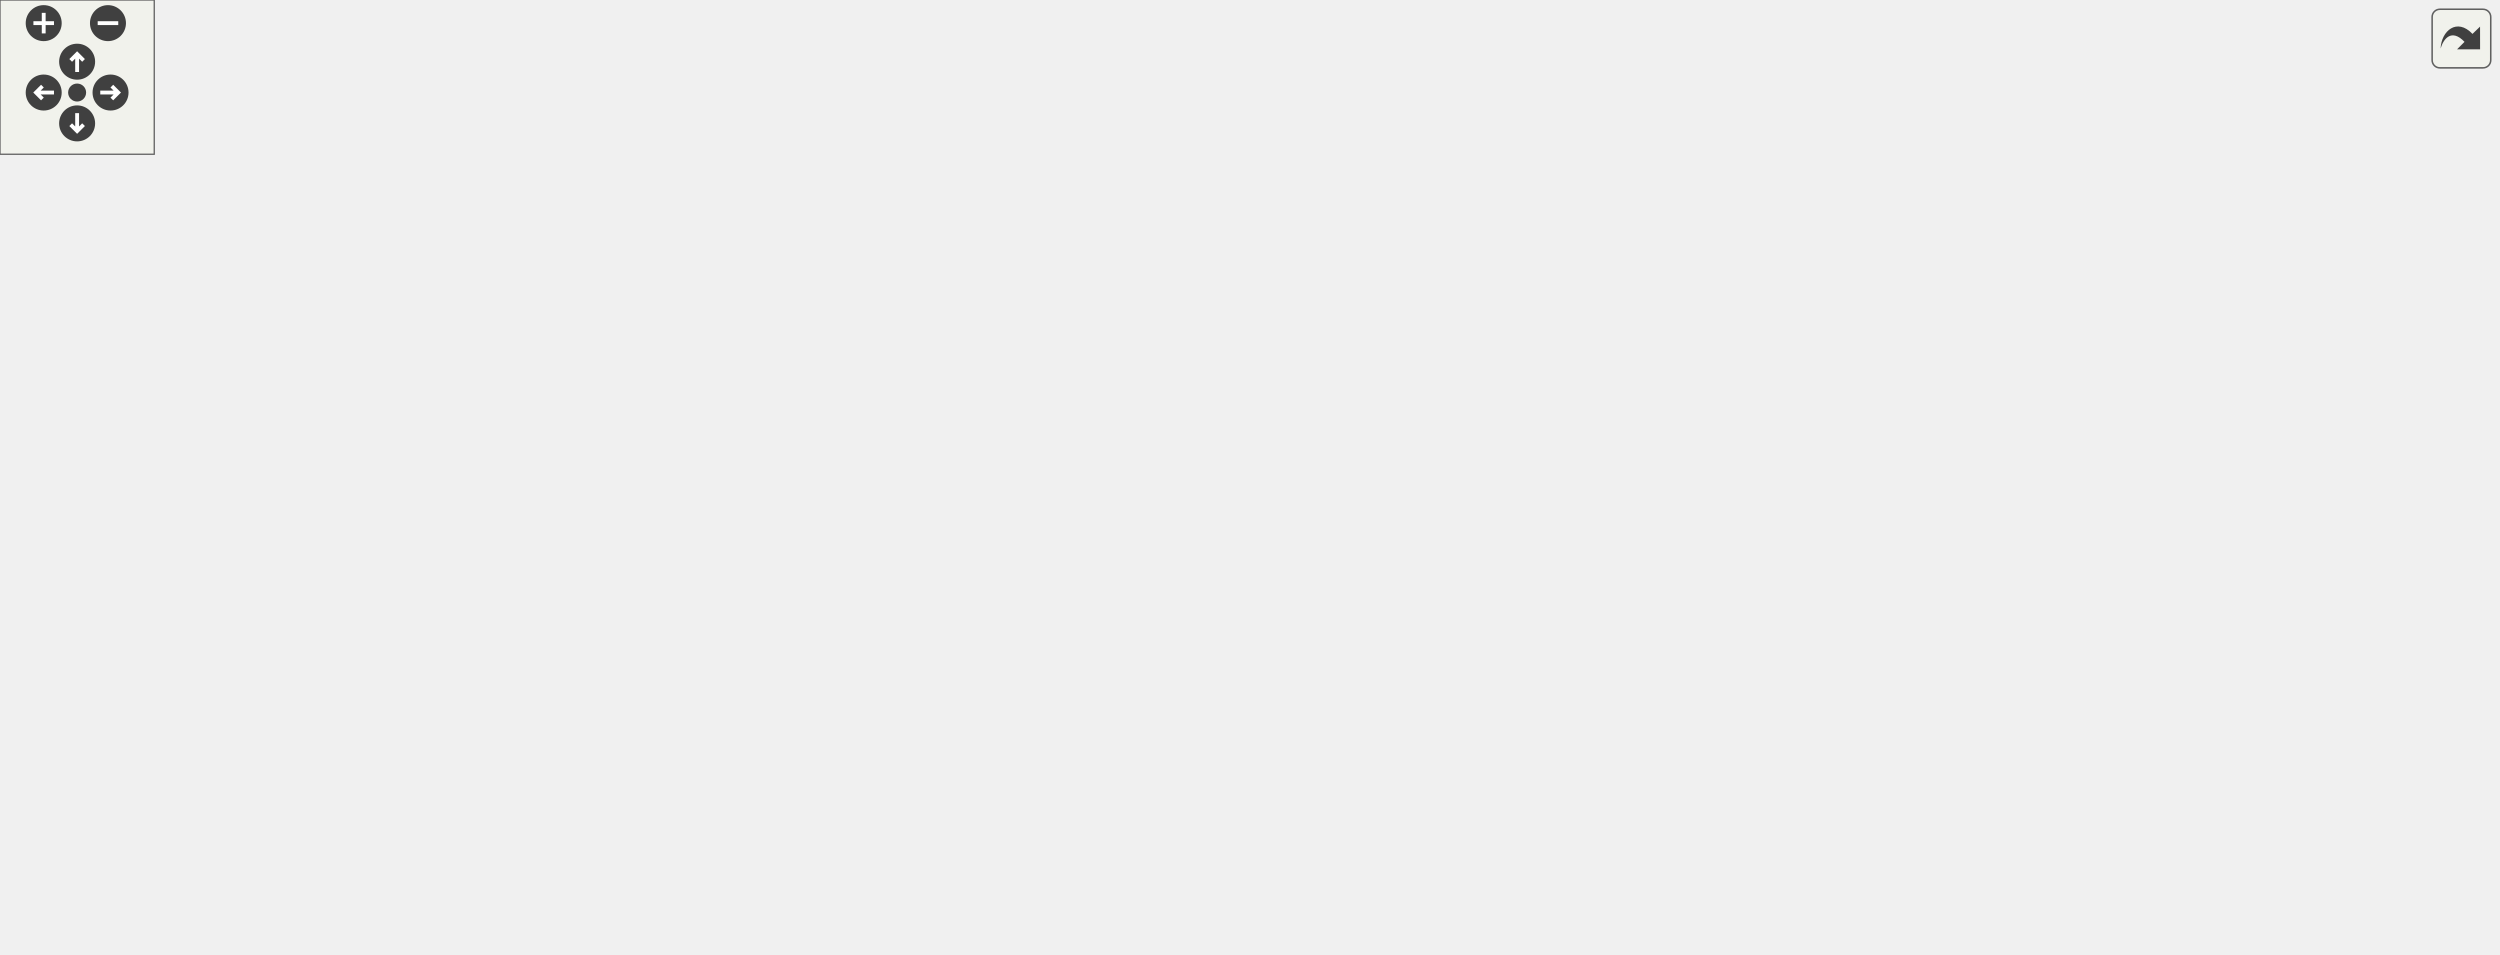
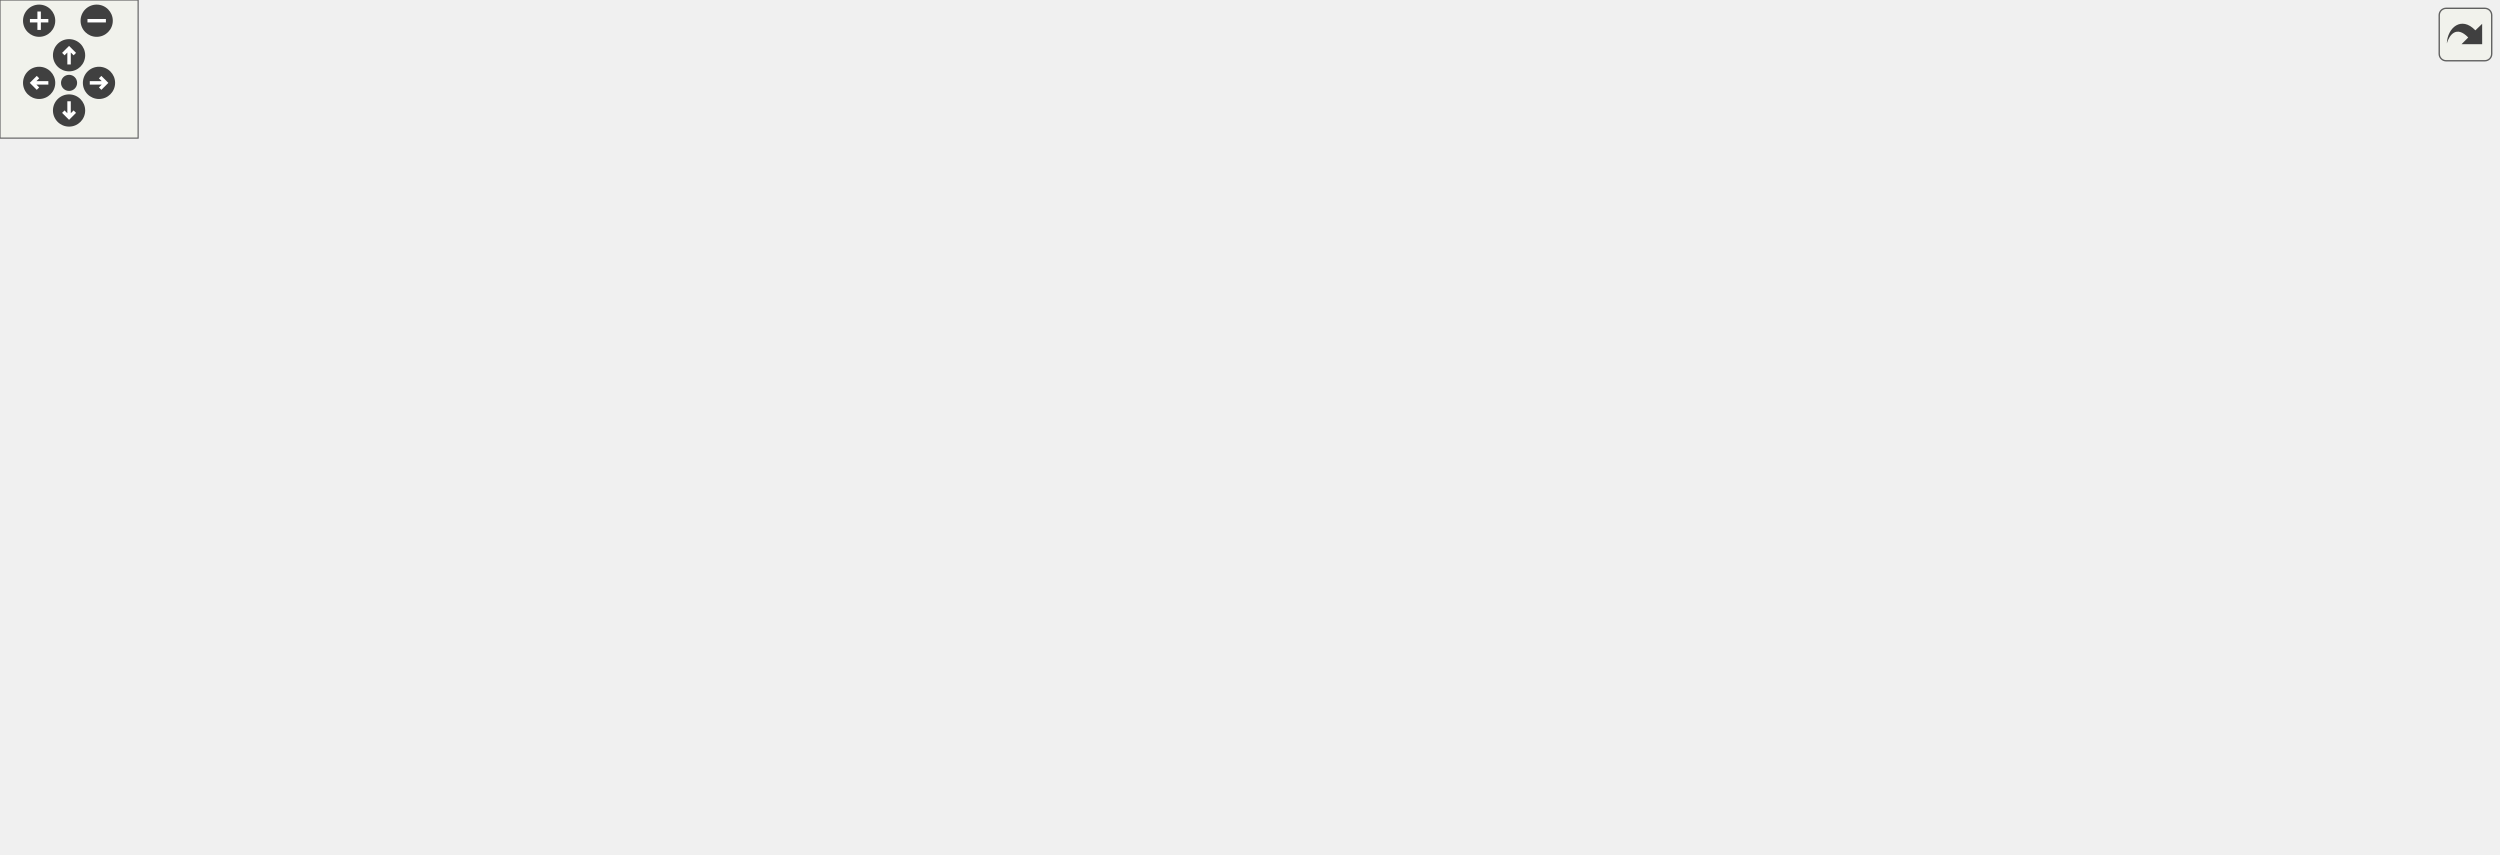
<svg xmlns="http://www.w3.org/2000/svg" xmlns:xlink="http://www.w3.org/1999/xlink" id="main" version="1.1" xml:space="preserve">
  <style type="text/css">
.edge:hover path { stroke: red; }
.edge:hover polygon { stroke: red; fill: red; }
</style>
  <defs>
    <circle id="rim" cx="0" cy="0" r="7" />
    <circle id="rim2" cx="0" cy="0" r="3.5" />
    <g id="zoomPlus">
      <use xlink:href="#rim" fill="#404040">
        <set attributeName="fill" to="#808080" begin="zoomplus.mouseover" end="zoomplus.mouseout" />
      </use>
      <path d="M-4,0h8M0,-4v8" fill="none" stroke="white" stroke-width="1.5" pointer-events="none" />
    </g>
    <g id="zoomMin">
      <use xlink:href="#rim" fill="#404040">
        <set attributeName="fill" to="#808080" begin="zoomminus.mouseover" end="zoomminus.mouseout" />
      </use>
      <path d="M-4,0h8" fill="none" stroke="white" stroke-width="1.5" pointer-events="none" />
    </g>
    <g id="dirArrow">
      <path fill="none" stroke="white" stroke-width="1.5" d="M0,-3.0v7 M-2.5,-0.5L0,-3.0L2.5,-0.5" />
    </g>
    <g id="resetDef">
      <use xlink:href="#rim2" fill="#404040">
        <set attributeName="fill" to="#808080" begin="reset.mouseover" end="reset.mouseout" />
      </use>
    </g>
  </defs>
  <svg id="graph" class="graph">
    <g id="viewport">
      <g id="node1" class="node">
        <g id="a_node1">
          <a xlink:title=" ">
-             <polygon fill="#bfbfbf" stroke="black" points="405,-280.5 405,-310.5 522,-310.5 522,-280.5 405,-280.5" />
-             <text text-anchor="start" x="413" y="-298.5" font-family="Helvetica,sans-Serif" font-size="10.00">src/decimalConvert</text>
-             <text text-anchor="middle" x="463.5" y="-287.5" font-family="Helvetica,sans-Serif" font-size="10.00">/decimalConvert.cpp</text>
+             <polygon fill="#bfbfbf" stroke="black" points="679.5,-280.5 679.5,-310.5 796.5,-310.5 796.5,-280.5 679.5,-280.5" />
+             <text text-anchor="start" x="687.5" y="-298.5" font-family="Helvetica,sans-Serif" font-size="10.00">src/decimalConvert</text>
+             <text text-anchor="middle" x="738" y="-287.5" font-family="Helvetica,sans-Serif" font-size="10.00">/decimalConvert.cpp</text>
          </a>
        </g>
      </g>
      <g id="node2" class="node">
        <g id="a_node2">
          <a xlink:href="argParse_8hpp.html" target="_top" xlink:title="This file contains the declaration of the ProgramArgs class and related helper classes and functions.">
-             <polygon fill="none" stroke="black" points="367.5,-224.5 367.5,-243.5 447.5,-243.5 447.5,-224.5 367.5,-224.5" />
-             <text text-anchor="middle" x="407.5" y="-231.5" font-family="Helvetica,sans-Serif" font-size="10.00">argParse.hpp</text>
+             <polygon fill="none" stroke="black" points="163,-224.5 163,-243.5 243,-243.5 243,-224.5 163,-224.5" />
+             <text text-anchor="middle" x="203" y="-231.5" font-family="Helvetica,sans-Serif" font-size="10.00">argParse.hpp</text>
          </a>
        </g>
      </g>
      <g id="edge1" class="edge">
-         <path fill="none" stroke="midnightblue" d="M450.23,-280.4C441.92,-271.58 431.2,-260.18 422.58,-251.02" />
-         <polygon fill="midnightblue" stroke="midnightblue" points="425.05,-248.54 415.65,-243.66 419.95,-253.34 425.05,-248.54" />
+         <path fill="none" stroke="midnightblue" d="M679.47,-287.99C573.68,-276.22 352.41,-251.62 253.11,-240.57" />
+         <polygon fill="midnightblue" stroke="midnightblue" points="253.36,-237.08 243.04,-239.45 252.59,-244.04 253.36,-237.08" />
      </g>
      <g id="node8" class="node">
        <g id="a_node8">
          <a xlink:href="decimalConvertReport_8hpp.html" target="_top" xlink:title=" ">
-             <polygon fill="none" stroke="black" points="0,-224.5 0,-243.5 147,-243.5 147,-224.5 0,-224.5" />
-             <text text-anchor="middle" x="73.5" y="-231.5" font-family="Helvetica,sans-Serif" font-size="10.00">decimalConvertReport.hpp</text>
+             <polygon fill="none" stroke="black" points="577.5,-224.5 577.5,-243.5 724.5,-243.5 724.5,-224.5 577.5,-224.5" />
+             <text text-anchor="middle" x="651" y="-231.5" font-family="Helvetica,sans-Serif" font-size="10.00">decimalConvertReport.hpp</text>
          </a>
        </g>
      </g>
      <g id="edge7" class="edge">
-         <path fill="none" stroke="midnightblue" d="M404.69,-285.53C333.46,-274.66 213.79,-256.4 139.48,-245.07" />
-         <polygon fill="midnightblue" stroke="midnightblue" points="139.72,-241.56 129.31,-243.51 138.66,-248.48 139.72,-241.56" />
+         <path fill="none" stroke="midnightblue" d="M717.38,-280.4C703.7,-271.04 685.79,-258.79 672.02,-249.38" />
+         <polygon fill="midnightblue" stroke="midnightblue" points="673.89,-246.41 663.66,-243.66 669.94,-252.19 673.89,-246.41" />
      </g>
      <g id="node9" class="node">
        <g id="a_node9">
          <a xlink:title=" ">
-             <polygon fill="none" stroke="#bfbfbf" points="258.5,-56.5 258.5,-75.5 302.5,-75.5 302.5,-56.5 258.5,-56.5" />
-             <text text-anchor="middle" x="280.5" y="-63.5" font-family="Helvetica,sans-Serif" font-size="10.00">string</text>
-           </a>
-         </g>
-       </g>
-       <g id="edge37" class="edge">
-         <path fill="none" stroke="midnightblue" d="M404.8,-289.87C340.86,-281.34 241.44,-257.06 194.5,-188 167.9,-148.87 223.69,-103.63 257.37,-81.17" />
-         <polygon fill="midnightblue" stroke="midnightblue" points="259.3,-84.09 265.8,-75.72 255.5,-78.21 259.3,-84.09" />
+             <polygon fill="none" stroke="#bfbfbf" points="574,-56.5 574,-75.5 618,-75.5 618,-56.5 574,-56.5" />
+             <text text-anchor="middle" x="596" y="-63.5" font-family="Helvetica,sans-Serif" font-size="10.00">string</text>
+           </a>
+         </g>
+       </g>
+       <g id="edge39" class="edge">
+         <path fill="none" stroke="midnightblue" d="M742.33,-280.4C751.57,-247.24 769.44,-163.23 731,-112 718.52,-95.36 664.05,-81.14 628.23,-73.36" />
+         <polygon fill="midnightblue" stroke="midnightblue" points="628.74,-69.89 618.23,-71.25 627.29,-76.74 628.74,-69.89" />
      </g>
      <g id="node10" class="node">
        <g id="a_node10">
          <a xlink:href="basicArithm_8hpp.html" target="_top" xlink:title="This file contains functions for basic arithmetic operations on strings.">
-             <polygon fill="none" stroke="black" points="471,-224.5 471,-243.5 580,-243.5 580,-224.5 471,-224.5" />
-             <text text-anchor="middle" x="525.5" y="-231.5" font-family="Helvetica,sans-Serif" font-size="10.00">fn/basicArithm.hpp</text>
+             <polygon fill="none" stroke="black" points="364.5,-224.5 364.5,-243.5 473.5,-243.5 473.5,-224.5 364.5,-224.5" />
+             <text text-anchor="middle" x="419" y="-231.5" font-family="Helvetica,sans-Serif" font-size="10.00">fn/basicArithm.hpp</text>
          </a>
        </g>
      </g>
      <g id="edge9" class="edge">
-         <path fill="none" stroke="midnightblue" d="M478.19,-280.4C487.48,-271.49 499.5,-259.95 509.1,-250.74" />
-         <polygon fill="midnightblue" stroke="midnightblue" points="511.69,-253.11 516.48,-243.66 506.84,-248.06 511.69,-253.11" />
+         <path fill="none" stroke="midnightblue" d="M679.49,-283.59C621.12,-272.7 532.1,-256.09 474.73,-245.39" />
+         <polygon fill="midnightblue" stroke="midnightblue" points="475.22,-241.93 464.75,-243.53 473.94,-248.81 475.22,-241.93" />
+       </g>
+       <g id="node21" class="node">
+         <g id="a_node21">
+           <a xlink:href="util_8hpp.html" target="_top" xlink:title="This file contains utility functions and macros for the Steppable project.">
+             <polygon fill="none" stroke="black" points="817.5,-112.5 817.5,-131.5 870.5,-131.5 870.5,-112.5 817.5,-112.5" />
+             <text text-anchor="middle" x="844" y="-119.5" font-family="Helvetica,sans-Serif" font-size="10.00">util.hpp</text>
+           </a>
+         </g>
+       </g>
+       <g id="edge27" class="edge">
+         <path fill="none" stroke="midnightblue" d="M762.55,-280.43C776.14,-271.53 792.39,-258.9 803,-244 825.64,-212.19 836.53,-166.91 841.12,-141.73" />
+         <polygon fill="midnightblue" stroke="midnightblue" points="844.61,-142.14 842.81,-131.69 837.7,-140.98 844.61,-142.14" />
+       </g>
+       <g id="node26" class="node">
+         <g id="a_node26">
+           <a xlink:href="platform_8hpp.html" target="_top" xlink:title="This file contains platform-specific functions As the name suggests, this file contains functions tha...">
+             <polygon fill="none" stroke="black" points="855,-224.5 855,-243.5 935,-243.5 935,-224.5 855,-224.5" />
+             <text text-anchor="middle" x="895" y="-231.5" font-family="Helvetica,sans-Serif" font-size="10.00">platform.hpp</text>
+           </a>
+         </g>
+       </g>
+       <g id="edge36" class="edge">
+         <path fill="none" stroke="midnightblue" d="M775.21,-280.4C801.78,-270.33 837.19,-256.91 862.61,-247.28" />
+         <polygon fill="midnightblue" stroke="midnightblue" points="864.04,-250.47 872.16,-243.66 861.56,-243.93 864.04,-250.47" />
+       </g>
+       <g id="node3" class="node">
+         <g id="a_node3">
+           <a xlink:title=" ">
+             <polygon fill="none" stroke="#bfbfbf" points="0,-168.5 0,-187.5 38,-187.5 38,-168.5 0,-168.5" />
+             <text text-anchor="middle" x="19" y="-175.5" font-family="Helvetica,sans-Serif" font-size="10.00">map</text>
+           </a>
+         </g>
+       </g>
+       <g id="edge2" class="edge">
+         <path fill="none" stroke="midnightblue" d="M172.43,-224.48C142.89,-216.17 96.65,-203.01 48.01,-188.25" />
+         <polygon fill="midnightblue" stroke="midnightblue" points="48.84,-184.84 38.26,-185.27 46.8,-191.54 48.84,-184.84" />
+       </g>
+       <g id="node4" class="node">
+         <g id="a_node4">
+           <a xlink:title=" ">
+             <polygon fill="none" stroke="#bfbfbf" points="56,-168.5 56,-187.5 100,-187.5 100,-168.5 56,-168.5" />
+             <text text-anchor="middle" x="78" y="-175.5" font-family="Helvetica,sans-Serif" font-size="10.00">regex</text>
+           </a>
+         </g>
+       </g>
+       <g id="edge3" class="edge">
+         <path fill="none" stroke="midnightblue" d="M183.19,-224.44C162.71,-215.6 130.52,-201.69 107.14,-191.59" />
+         <polygon fill="midnightblue" stroke="midnightblue" points="108.28,-188.27 97.71,-187.52 105.51,-194.7 108.28,-188.27" />
+       </g>
+       <g id="node5" class="node">
+         <g id="a_node5">
+           <a xlink:title=" ">
+             <polygon fill="none" stroke="#bfbfbf" points="268.5,-168.5 268.5,-187.5 341.5,-187.5 341.5,-168.5 268.5,-168.5" />
+             <text text-anchor="middle" x="305" y="-175.5" font-family="Helvetica,sans-Serif" font-size="10.00">string_view</text>
+           </a>
+         </g>
+       </g>
+       <g id="edge4" class="edge">
+         <path fill="none" stroke="midnightblue" d="M219.39,-224.32C235.67,-215.7 260.87,-202.36 279.72,-192.39" />
+         <polygon fill="midnightblue" stroke="midnightblue" points="281.45,-195.43 288.65,-187.65 278.18,-189.24 281.45,-195.43" />
+       </g>
+       <g id="node6" class="node">
+         <g id="a_node6">
+           <a xlink:title=" ">
+             <polygon fill="none" stroke="#bfbfbf" points="118.5,-168.5 118.5,-187.5 211.5,-187.5 211.5,-168.5 118.5,-168.5" />
+             <text text-anchor="middle" x="165" y="-175.5" font-family="Helvetica,sans-Serif" font-size="10.00">unordered_map</text>
+           </a>
+         </g>
+       </g>
+       <g id="edge5" class="edge">
+         <path fill="none" stroke="midnightblue" d="M196.73,-224.08C191.36,-216.46 183.48,-205.26 176.92,-195.94" />
+         <polygon fill="midnightblue" stroke="midnightblue" points="179.78,-193.91 171.16,-187.75 174.05,-197.94 179.78,-193.91" />
+       </g>
+       <g id="node7" class="node">
+         <g id="a_node7">
+           <a xlink:title=" ">
+             <polygon fill="none" stroke="#bfbfbf" points="243.5,-56.5 243.5,-75.5 290.5,-75.5 290.5,-56.5 243.5,-56.5" />
+             <text text-anchor="middle" x="267" y="-63.5" font-family="Helvetica,sans-Serif" font-size="10.00">vector</text>
+           </a>
+         </g>
+       </g>
+       <g id="edge6" class="edge">
+         <path fill="none" stroke="midnightblue" d="M206.44,-224.08C216.56,-197.83 246.36,-120.55 260.02,-85.12" />
+         <polygon fill="midnightblue" stroke="midnightblue" points="263.36,-86.16 263.7,-75.57 256.83,-83.64 263.36,-86.16" />
+       </g>
+       <g id="edge8" class="edge">
+         <path fill="none" stroke="midnightblue" d="M648.04,-224.08C639.35,-197.83 613.74,-120.55 602,-85.12" />
+         <polygon fill="midnightblue" stroke="midnightblue" points="605.31,-83.96 598.84,-75.57 598.66,-86.16 605.31,-83.96" />
+       </g>
+       <g id="edge11" class="edge">
+         <path fill="none" stroke="midnightblue" d="M400.94,-224.44C382.43,-215.68 353.42,-201.94 332.14,-191.86" />
+         <polygon fill="midnightblue" stroke="midnightblue" points="333.51,-188.63 322.98,-187.52 330.52,-194.96 333.51,-188.63" />
+       </g>
+       <g id="edge10" class="edge">
+         <path fill="none" stroke="midnightblue" d="M412.24,-224.31C396.4,-202.82 360.22,-146.43 388,-112 409.7,-85.1 510.8,-73.48 563.63,-69.18" />
+         <polygon fill="midnightblue" stroke="midnightblue" points="564.13,-72.65 573.83,-68.39 563.59,-65.67 564.13,-72.65" />
      </g>
      <g id="node11" class="node">
        <g id="a_node11">
          <a xlink:href="output_8hpp.html" target="_top" xlink:title="This file contains functions for displaying error, warning, and info messages.">
-             <polygon fill="none" stroke="black" points="602,-168.5 602,-187.5 671,-187.5 671,-168.5 602,-168.5" />
-             <text text-anchor="middle" x="636.5" y="-175.5" font-family="Helvetica,sans-Serif" font-size="10.00">output.hpp</text>
-           </a>
-         </g>
-       </g>
-       <g id="edge27" class="edge">
-         <path fill="none" stroke="midnightblue" d="M516.94,-280.49C540.78,-272.46 568.23,-260.61 589.5,-244 605.91,-231.19 619.18,-211.17 627.38,-196.74" />
-         <polygon fill="midnightblue" stroke="midnightblue" points="630.54,-198.25 632.23,-187.79 624.39,-194.92 630.54,-198.25" />
-       </g>
-       <g id="node21" class="node">
-         <g id="a_node21">
-           <a xlink:href="util_8hpp.html" target="_top" xlink:title="This file contains utility functions and macros for the Steppable project.">
-             <polygon fill="none" stroke="black" points="743,-112.5 743,-131.5 796,-131.5 796,-112.5 743,-112.5" />
-             <text text-anchor="middle" x="769.5" y="-119.5" font-family="Helvetica,sans-Serif" font-size="10.00">util.hpp</text>
-           </a>
-         </g>
-       </g>
-       <g id="edge28" class="edge">
-         <path fill="none" stroke="midnightblue" d="M519.09,-280.41C547.91,-271.94 583.13,-259.73 612.5,-244 668.86,-213.82 726.1,-163.72 753.26,-138.5" />
-         <polygon fill="midnightblue" stroke="midnightblue" points="755.8,-140.92 760.69,-131.53 751.01,-135.82 755.8,-140.92" />
-       </g>
-       <g id="node3" class="node">
-         <g id="a_node3">
-           <a xlink:title=" ">
-             <polygon fill="none" stroke="#bfbfbf" points="377.5,-168.5 377.5,-187.5 415.5,-187.5 415.5,-168.5 377.5,-168.5" />
-             <text text-anchor="middle" x="396.5" y="-175.5" font-family="Helvetica,sans-Serif" font-size="10.00">map</text>
-           </a>
-         </g>
-       </g>
-       <g id="edge2" class="edge">
-         <path fill="none" stroke="midnightblue" d="M405.68,-224.08C404.23,-216.93 402.13,-206.64 400.31,-197.69" />
-         <polygon fill="midnightblue" stroke="midnightblue" points="403.71,-196.85 398.28,-187.75 396.85,-198.25 403.71,-196.85" />
-       </g>
-       <g id="node4" class="node">
-         <g id="a_node4">
-           <a xlink:title=" ">
-             <polygon fill="none" stroke="#bfbfbf" points="315.5,-168.5 315.5,-187.5 359.5,-187.5 359.5,-168.5 315.5,-168.5" />
-             <text text-anchor="middle" x="337.5" y="-175.5" font-family="Helvetica,sans-Serif" font-size="10.00">regex</text>
-           </a>
-         </g>
-       </g>
-       <g id="edge3" class="edge">
-         <path fill="none" stroke="midnightblue" d="M396.25,-224.32C385.7,-216.18 369.7,-203.84 357.06,-194.09" />
-         <polygon fill="midnightblue" stroke="midnightblue" points="359.01,-191.17 348.95,-187.83 354.73,-196.71 359.01,-191.17" />
-       </g>
-       <g id="node5" class="node">
-         <g id="a_node5">
-           <a xlink:title=" ">
-             <polygon fill="none" stroke="#bfbfbf" points="472,-168.5 472,-187.5 545,-187.5 545,-168.5 472,-168.5" />
-             <text text-anchor="middle" x="508.5" y="-175.5" font-family="Helvetica,sans-Serif" font-size="10.00">string_view</text>
-           </a>
-         </g>
-       </g>
-       <g id="edge4" class="edge">
-         <path fill="none" stroke="midnightblue" d="M423.73,-224.32C439.85,-215.7 464.8,-202.36 483.46,-192.39" />
-         <polygon fill="midnightblue" stroke="midnightblue" points="485.14,-195.46 492.31,-187.65 481.84,-189.28 485.14,-195.46" />
-       </g>
-       <g id="node6" class="node">
-         <g id="a_node6">
-           <a xlink:title=" ">
-             <polygon fill="none" stroke="#bfbfbf" points="204,-168.5 204,-187.5 297,-187.5 297,-168.5 204,-168.5" />
-             <text text-anchor="middle" x="250.5" y="-175.5" font-family="Helvetica,sans-Serif" font-size="10.00">unordered_map</text>
-           </a>
-         </g>
-       </g>
-       <g id="edge5" class="edge">
-         <path fill="none" stroke="midnightblue" d="M382.62,-224.44C356.21,-215.36 314.28,-200.94 284.76,-190.78" />
-         <polygon fill="midnightblue" stroke="midnightblue" points="285.86,-187.46 275.26,-187.52 283.58,-194.08 285.86,-187.46" />
-       </g>
-       <g id="node7" class="node">
-         <g id="a_node7">
-           <a xlink:title=" ">
-             <polygon fill="none" stroke="#bfbfbf" points="478,-56.5 478,-75.5 525,-75.5 525,-56.5 478,-56.5" />
-             <text text-anchor="middle" x="501.5" y="-63.5" font-family="Helvetica,sans-Serif" font-size="10.00">vector</text>
-           </a>
-         </g>
-       </g>
-       <g id="edge6" class="edge">
-         <path fill="none" stroke="midnightblue" d="M415.32,-224.47C430.17,-207.86 462.67,-169.49 481.5,-132 488.95,-117.16 494.25,-99.01 497.52,-85.67" />
-         <polygon fill="midnightblue" stroke="midnightblue" points="500.96,-86.29 499.78,-75.76 494.14,-84.73 500.96,-86.29" />
-       </g>
-       <g id="edge8" class="edge">
-         <path fill="none" stroke="midnightblue" d="M77.55,-224.35C88.2,-202.46 119.17,-144.3 161.5,-112 187.43,-92.22 223.04,-80.28 248.53,-73.73" />
-         <polygon fill="midnightblue" stroke="midnightblue" points="249.55,-77.08 258.44,-71.32 247.9,-70.28 249.55,-77.08" />
-       </g>
-       <g id="edge11" class="edge">
-         <path fill="none" stroke="midnightblue" d="M522.69,-224.08C520.42,-216.85 517.13,-206.41 514.29,-197.4" />
-         <polygon fill="midnightblue" stroke="midnightblue" points="517.6,-196.24 511.25,-187.75 510.92,-198.34 517.6,-196.24" />
-       </g>
-       <g id="edge10" class="edge">
-         <path fill="none" stroke="midnightblue" d="M535.08,-224.09C548.41,-210.63 569.32,-184.92 554.5,-168 474.44,-76.6 365.65,-221.53 283.5,-132 272.3,-119.8 272.95,-100.25 275.54,-85.77" />
-         <polygon fill="midnightblue" stroke="midnightblue" points="278.98,-86.42 277.74,-75.9 272.15,-84.9 278.98,-86.42" />
+             <polygon fill="none" stroke="black" points="484.5,-168.5 484.5,-187.5 553.5,-187.5 553.5,-168.5 484.5,-168.5" />
+             <text text-anchor="middle" x="519" y="-175.5" font-family="Helvetica,sans-Serif" font-size="10.00">output.hpp</text>
+           </a>
+         </g>
      </g>
      <g id="edge12" class="edge">
-         <path fill="none" stroke="midnightblue" d="M543.33,-224.32C561.22,-215.62 588.98,-202.12 609.55,-192.11" />
-         <polygon fill="midnightblue" stroke="midnightblue" points="611.25,-195.18 618.71,-187.65 608.19,-188.88 611.25,-195.18" />
+         <path fill="none" stroke="midnightblue" d="M435.07,-224.32C450.96,-215.74 475.51,-202.49 493.96,-192.52" />
+         <polygon fill="midnightblue" stroke="midnightblue" points="495.84,-195.49 502.97,-187.65 492.51,-189.33 495.84,-195.49" />
      </g>
      <g id="edge26" class="edge">
-         <path fill="none" stroke="midnightblue" d="M601.74,-170.36C596.96,-169.52 592.12,-168.71 587.5,-168 523.76,-158.17 348.61,-173.82 299.5,-132 286.23,-120.7 281.96,-100.7 280.71,-85.86" />
-         <polygon fill="midnightblue" stroke="midnightblue" points="284.2,-85.57 280.25,-75.74 277.21,-85.89 284.2,-85.57" />
+         <path fill="none" stroke="midnightblue" d="M527.28,-168.43C535.54,-159.66 548.37,-145.45 558,-132 568.92,-116.76 579.53,-98.19 586.75,-84.81" />
+         <polygon fill="midnightblue" stroke="midnightblue" points="589.98,-86.2 591.56,-75.73 583.79,-82.93 589.98,-86.2" />
      </g>
      <g id="node12" class="node">
        <g id="a_node12">
          <a xlink:href="colors_8hpp.html" target="_top" xlink:title="This file contains functions and macros for manipulating text colors and formats in the terminal.">
-             <polygon fill="none" stroke="black" points="606,-56.5 606,-75.5 673,-75.5 673,-56.5 606,-56.5" />
-             <text text-anchor="middle" x="639.5" y="-63.5" font-family="Helvetica,sans-Serif" font-size="10.00">colors.hpp</text>
+             <polygon fill="none" stroke="black" points="719.5,-56.5 719.5,-75.5 786.5,-75.5 786.5,-56.5 719.5,-56.5" />
+             <text text-anchor="middle" x="753" y="-63.5" font-family="Helvetica,sans-Serif" font-size="10.00">colors.hpp</text>
          </a>
        </g>
      </g>
      <g id="edge13" class="edge">
-         <path fill="none" stroke="midnightblue" d="M636.74,-168.37C637.22,-150.62 638.34,-109.67 638.99,-85.6" />
-         <polygon fill="midnightblue" stroke="midnightblue" points="642.49,-85.68 639.27,-75.59 635.49,-85.49 642.49,-85.68" />
+         <path fill="none" stroke="midnightblue" d="M553.74,-173.78C606.93,-168.19 705.13,-155 731,-132 744.2,-120.27 749.49,-100.33 751.6,-85.62" />
+         <polygon fill="midnightblue" stroke="midnightblue" points="755.09,-85.94 752.68,-75.62 748.13,-85.19 755.09,-85.94" />
      </g>
      <g id="node14" class="node">
        <g id="a_node14">
          <a xlink:href="format_8hpp.html" target="_top" xlink:title="This file contains the definition of the vFormat function template.">
-             <polygon fill="none" stroke="black" points="401,-112.5 401,-131.5 472,-131.5 472,-112.5 401,-112.5" />
-             <text text-anchor="middle" x="436.5" y="-119.5" font-family="Helvetica,sans-Serif" font-size="10.00">format.hpp</text>
+             <polygon fill="none" stroke="black" points="269.5,-112.5 269.5,-131.5 340.5,-131.5 340.5,-112.5 269.5,-112.5" />
+             <text text-anchor="middle" x="305" y="-119.5" font-family="Helvetica,sans-Serif" font-size="10.00">format.hpp</text>
          </a>
        </g>
      </g>
      <g id="edge15" class="edge">
-         <path fill="none" stroke="midnightblue" d="M604.81,-168.44C570.43,-159.16 515.42,-144.31 477.71,-134.13" />
-         <polygon fill="midnightblue" stroke="midnightblue" points="478.61,-130.74 468.04,-131.52 476.78,-137.5 478.61,-130.74" />
+         <path fill="none" stroke="midnightblue" d="M485.09,-168.44C448.15,-159.12 388.95,-144.18 348.58,-134" />
+         <polygon fill="midnightblue" stroke="midnightblue" points="349.3,-130.57 338.75,-131.52 347.59,-137.36 349.3,-130.57" />
      </g>
      <g id="node16" class="node">
        <g id="a_node16">
          <a xlink:href="logging_8hpp.html" target="_top" xlink:title="This file contains the declaration of the Logger class. The Logger class provides logging functionali...">
-             <polygon fill="none" stroke="black" points="308.5,-112.5 308.5,-131.5 382.5,-131.5 382.5,-112.5 308.5,-112.5" />
-             <text text-anchor="middle" x="345.5" y="-119.5" font-family="Helvetica,sans-Serif" font-size="10.00">logging.hpp</text>
+             <polygon fill="none" stroke="black" points="397,-112.5 397,-131.5 471,-131.5 471,-112.5 397,-112.5" />
+             <text text-anchor="middle" x="434" y="-119.5" font-family="Helvetica,sans-Serif" font-size="10.00">logging.hpp</text>
          </a>
        </g>
      </g>
      <g id="edge19" class="edge">
-         <path fill="none" stroke="midnightblue" d="M601.96,-170.66C548.21,-160.79 446.03,-142 392.68,-132.02" />
-         <polygon fill="midnightblue" stroke="midnightblue" points="393.17,-128.55 382.7,-130.15 391.88,-135.43 393.17,-128.55" />
+         <path fill="none" stroke="midnightblue" d="M505.34,-168.32C492.08,-159.9 471.73,-146.97 456.15,-137.07" />
+         <polygon fill="midnightblue" stroke="midnightblue" points="457.94,-134.06 447.62,-131.65 454.19,-139.97 457.94,-134.06" />
      </g>
      <g id="node18" class="node">
        <g id="a_node18">
          <a xlink:href="symbols_8hpp.html" target="_top" xlink:title=" ">
-             <polygon fill="none" stroke="black" points="529,-112.5 529,-131.5 608,-131.5 608,-112.5 529,-112.5" />
-             <text text-anchor="middle" x="568.5" y="-119.5" font-family="Helvetica,sans-Serif" font-size="10.00">symbols.hpp</text>
+             <polygon fill="none" stroke="black" points="643.5,-112.5 643.5,-131.5 722.5,-131.5 722.5,-112.5 643.5,-112.5" />
+             <text text-anchor="middle" x="683" y="-119.5" font-family="Helvetica,sans-Serif" font-size="10.00">symbols.hpp</text>
          </a>
        </g>
      </g>
      <g id="edge22" class="edge">
-         <path fill="none" stroke="midnightblue" d="M625.57,-168.32C615.33,-160.18 599.78,-147.84 587.5,-138.09" />
-         <polygon fill="midnightblue" stroke="midnightblue" points="589.63,-135.31 579.62,-131.83 585.28,-140.79 589.63,-135.31" />
+         <path fill="none" stroke="midnightblue" d="M544.99,-168.44C572.7,-159.32 616.75,-144.81 647.62,-134.65" />
+         <polygon fill="midnightblue" stroke="midnightblue" points="648.73,-137.97 657.14,-131.52 646.54,-131.32 648.73,-137.97" />
      </g>
      <g id="node20" class="node">
        <g id="a_node20">
          <a xlink:title=" ">
-             <polygon fill="none" stroke="#bfbfbf" points="664.5,-112.5 664.5,-131.5 724.5,-131.5 724.5,-112.5 664.5,-112.5" />
-             <text text-anchor="middle" x="694.5" y="-119.5" font-family="Helvetica,sans-Serif" font-size="10.00">iostream</text>
+             <polygon fill="none" stroke="#bfbfbf" points="489,-112.5 489,-131.5 549,-131.5 549,-112.5 489,-112.5" />
+             <text text-anchor="middle" x="519" y="-119.5" font-family="Helvetica,sans-Serif" font-size="10.00">iostream</text>
          </a>
        </g>
      </g>
      <g id="edge25" class="edge">
-         <path fill="none" stroke="midnightblue" d="M645.82,-168.32C654.39,-160.34 667.31,-148.31 677.69,-138.65" />
-         <polygon fill="midnightblue" stroke="midnightblue" points="680.08,-141.21 685.01,-131.83 675.31,-136.09 680.08,-141.21" />
+         <path fill="none" stroke="midnightblue" d="M519,-168.08C519,-161.01 519,-150.86 519,-141.99" />
+         <polygon fill="midnightblue" stroke="midnightblue" points="522.5,-141.75 519,-131.75 515.5,-141.75 522.5,-141.75" />
      </g>
      <g id="node13" class="node">
        <g id="a_node13">
          <a xlink:title=" ">
-             <polygon fill="none" stroke="#bfbfbf" points="611,-0.5 611,-19.5 668,-19.5 668,-0.5 611,-0.5" />
-             <text text-anchor="middle" x="639.5" y="-7.5" font-family="Helvetica,sans-Serif" font-size="10.00">ostream</text>
+             <polygon fill="none" stroke="#bfbfbf" points="724.5,-0.5 724.5,-19.5 781.5,-19.5 781.5,-0.5 724.5,-0.5" />
+             <text text-anchor="middle" x="753" y="-7.5" font-family="Helvetica,sans-Serif" font-size="10.00">ostream</text>
          </a>
        </g>
      </g>
      <g id="edge14" class="edge">
-         <path fill="none" stroke="midnightblue" d="M639.5,-56.08C639.5,-49.01 639.5,-38.86 639.5,-29.99" />
-         <polygon fill="midnightblue" stroke="midnightblue" points="643,-29.75 639.5,-19.75 636,-29.75 643,-29.75" />
+         <path fill="none" stroke="midnightblue" d="M753,-56.08C753,-49.01 753,-38.86 753,-29.99" />
+         <polygon fill="midnightblue" stroke="midnightblue" points="756.5,-29.75 753,-19.75 749.5,-29.75 756.5,-29.75" />
      </g>
      <g id="edge18" class="edge">
-         <path fill="none" stroke="midnightblue" d="M446.94,-112.32C456.65,-104.26 471.32,-92.08 483,-82.37" />
-         <polygon fill="midnightblue" stroke="midnightblue" points="485.41,-84.92 490.87,-75.83 480.94,-79.53 485.41,-84.92" />
+         <path fill="none" stroke="midnightblue" d="M298.73,-112.08C293.36,-104.46 285.48,-93.26 278.92,-83.94" />
+         <polygon fill="midnightblue" stroke="midnightblue" points="281.78,-81.91 273.16,-75.75 276.05,-85.94 281.78,-81.91" />
      </g>
      <g id="edge17" class="edge">
-         <path fill="none" stroke="midnightblue" d="M411.78,-112.44C384.88,-103.13 341.79,-88.22 312.37,-78.03" />
-         <polygon fill="midnightblue" stroke="midnightblue" points="313.18,-74.61 302.58,-74.64 310.89,-81.22 313.18,-74.61" />
+         <path fill="none" stroke="midnightblue" d="M340.68,-114.38C397.86,-103.77 509.12,-83.12 563.92,-72.95" />
+         <polygon fill="midnightblue" stroke="midnightblue" points="564.59,-76.39 573.78,-71.12 563.31,-69.51 564.59,-76.39" />
      </g>
      <g id="node15" class="node">
        <g id="a_node15">
          <a xlink:title=" ">
-             <polygon fill="none" stroke="#bfbfbf" points="407,-56.5 407,-75.5 460,-75.5 460,-56.5 407,-56.5" />
-             <text text-anchor="middle" x="433.5" y="-63.5" font-family="Helvetica,sans-Serif" font-size="10.00">cstdarg</text>
+             <polygon fill="none" stroke="#bfbfbf" points="308.5,-56.5 308.5,-75.5 361.5,-75.5 361.5,-56.5 308.5,-56.5" />
+             <text text-anchor="middle" x="335" y="-63.5" font-family="Helvetica,sans-Serif" font-size="10.00">cstdarg</text>
          </a>
        </g>
      </g>
      <g id="edge16" class="edge">
-         <path fill="none" stroke="midnightblue" d="M436,-112.08C435.61,-105.01 435.05,-94.86 434.55,-85.99" />
-         <polygon fill="midnightblue" stroke="midnightblue" points="438.04,-85.54 433.99,-75.75 431.05,-85.93 438.04,-85.54" />
+         <path fill="none" stroke="midnightblue" d="M309.95,-112.08C314.1,-104.61 320.15,-93.72 325.27,-84.52" />
+         <polygon fill="midnightblue" stroke="midnightblue" points="328.34,-86.19 330.14,-75.75 322.22,-82.79 328.34,-86.19" />
      </g>
      <g id="edge21" class="edge">
-         <path fill="none" stroke="midnightblue" d="M335.06,-112.32C325.35,-104.26 310.68,-92.08 299,-82.37" />
-         <polygon fill="midnightblue" stroke="midnightblue" points="301.06,-79.53 291.13,-75.83 296.59,-84.92 301.06,-79.53" />
+         <path fill="none" stroke="midnightblue" d="M459.67,-112.44C487.96,-103.01 533.52,-87.83 564.09,-77.64" />
+         <polygon fill="midnightblue" stroke="midnightblue" points="565.45,-80.87 573.83,-74.39 563.24,-74.23 565.45,-80.87" />
      </g>
      <g id="node17" class="node">
        <g id="a_node17">
          <a xlink:title=" ">
-             <polygon fill="none" stroke="#bfbfbf" points="321,-56.5 321,-75.5 376,-75.5 376,-56.5 321,-56.5" />
-             <text text-anchor="middle" x="348.5" y="-63.5" font-family="Helvetica,sans-Serif" font-size="10.00">fstream</text>
+             <polygon fill="none" stroke="#bfbfbf" points="406.5,-56.5 406.5,-75.5 461.5,-75.5 461.5,-56.5 406.5,-56.5" />
+             <text text-anchor="middle" x="434" y="-63.5" font-family="Helvetica,sans-Serif" font-size="10.00">fstream</text>
          </a>
        </g>
      </g>
      <g id="edge20" class="edge">
-         <path fill="none" stroke="midnightblue" d="M346,-112.08C346.39,-105.01 346.95,-94.86 347.45,-85.99" />
-         <polygon fill="midnightblue" stroke="midnightblue" points="350.95,-85.93 348.01,-75.75 343.96,-85.54 350.95,-85.93" />
+         <path fill="none" stroke="midnightblue" d="M434,-112.08C434,-105.01 434,-94.86 434,-85.99" />
+         <polygon fill="midnightblue" stroke="midnightblue" points="437.5,-85.75 434,-75.75 430.5,-85.75 437.5,-85.75" />
      </g>
      <g id="edge24" class="edge">
-         <path fill="none" stroke="midnightblue" d="M528.6,-115.4C479.83,-108.24 394.6,-94.76 312.74,-76.09" />
-         <polygon fill="midnightblue" stroke="midnightblue" points="313.31,-72.62 302.77,-73.78 311.73,-79.44 313.31,-72.62" />
+         <path fill="none" stroke="midnightblue" d="M669.02,-112.32C655.45,-103.9 634.62,-90.97 618.68,-81.07" />
+         <polygon fill="midnightblue" stroke="midnightblue" points="620.29,-77.95 609.94,-75.65 616.59,-83.9 620.29,-77.95" />
      </g>
      <g id="node19" class="node">
        <g id="a_node19">
          <a xlink:title=" ">
-             <polygon fill="none" stroke="#bfbfbf" points="545.5,-56.5 545.5,-75.5 587.5,-75.5 587.5,-56.5 545.5,-56.5" />
-             <text text-anchor="middle" x="566.5" y="-63.5" font-family="Helvetica,sans-Serif" font-size="10.00">array</text>
+             <polygon fill="none" stroke="#bfbfbf" points="659,-56.5 659,-75.5 701,-75.5 701,-56.5 659,-56.5" />
+             <text text-anchor="middle" x="680" y="-63.5" font-family="Helvetica,sans-Serif" font-size="10.00">array</text>
          </a>
        </g>
      </g>
      <g id="edge23" class="edge">
-         <path fill="none" stroke="midnightblue" d="M568.17,-112.08C567.91,-105.01 567.53,-94.86 567.2,-85.99" />
-         <polygon fill="midnightblue" stroke="midnightblue" points="570.69,-85.61 566.82,-75.75 563.7,-85.87 570.69,-85.61" />
-       </g>
-       <g id="edge36" class="edge">
-         <path fill="none" stroke="midnightblue" d="M742.81,-114.12C739.68,-113.38 736.52,-112.65 733.5,-112 646.5,-93.2 623.43,-95.1 536.5,-76 536.04,-75.9 535.58,-75.8 535.11,-75.69" />
-         <polygon fill="midnightblue" stroke="midnightblue" points="535.71,-72.24 525.17,-73.33 534.09,-79.05 535.71,-72.24" />
+         <path fill="none" stroke="midnightblue" d="M682.5,-112.08C682.11,-105.01 681.55,-94.86 681.05,-85.99" />
+         <polygon fill="midnightblue" stroke="midnightblue" points="684.54,-85.54 680.49,-75.75 677.55,-85.93 684.54,-85.54" />
      </g>
      <g id="edge35" class="edge">
-         <path fill="none" stroke="midnightblue" d="M742.86,-113.84C739.72,-113.14 736.55,-112.51 733.5,-112 551.08,-81.62 498.41,-109.4 312.82,-75.88" />
-         <polygon fill="midnightblue" stroke="midnightblue" points="313.19,-72.39 302.72,-74.02 311.93,-79.28 313.19,-72.39" />
-       </g>
-       <g id="edge29" class="edge">
-         <path fill="none" stroke="midnightblue" d="M748.9,-112.44C727.51,-103.56 693.82,-89.56 669.48,-79.45" />
-         <polygon fill="midnightblue" stroke="midnightblue" points="670.58,-76.12 660,-75.52 667.89,-82.58 670.58,-76.12" />
-       </g>
-       <g id="edge31" class="edge">
-         <path fill="none" stroke="midnightblue" d="M742.92,-114.28C709.08,-105.67 648.83,-90.16 597.5,-76 597.4,-75.97 597.3,-75.95 597.21,-75.92" />
-         <polygon fill="midnightblue" stroke="midnightblue" points="598.4,-72.62 587.82,-73.27 596.5,-79.36 598.4,-72.62" />
+         <path fill="none" stroke="midnightblue" d="M817.31,-118.87C717.38,-110.87 367.88,-82.82 300.91,-75.51" />
+         <polygon fill="midnightblue" stroke="midnightblue" points="301.01,-71.99 290.65,-74.2 300.12,-78.94 301.01,-71.99" />
+       </g>
+       <g id="edge34" class="edge">
+         <path fill="none" stroke="midnightblue" d="M817.1,-115.09C812.4,-114.06 807.56,-113 803,-112 741.03,-98.46 668.59,-82.74 627.93,-73.92" />
+         <polygon fill="midnightblue" stroke="midnightblue" points="628.58,-70.48 618.06,-71.78 627.09,-77.32 628.58,-70.48" />
+       </g>
+       <g id="edge28" class="edge">
+         <path fill="none" stroke="midnightblue" d="M829.38,-112.32C815.05,-103.82 792.99,-90.73 776.25,-80.8" />
+         <polygon fill="midnightblue" stroke="midnightblue" points="777.97,-77.75 767.58,-75.65 774.4,-83.77 777.97,-77.75" />
+       </g>
+       <g id="edge30" class="edge">
+         <path fill="none" stroke="midnightblue" d="M818.01,-112.44C788.96,-102.88 741.95,-87.4 711,-77.21" />
+         <polygon fill="midnightblue" stroke="midnightblue" points="711.76,-73.77 701.17,-73.97 709.57,-80.42 711.76,-73.77" />
      </g>
      <g id="node22" class="node">
        <g id="a_node22">
          <a xlink:title=" ">
-             <polygon fill="none" stroke="#bfbfbf" points="691.5,-56.5 691.5,-75.5 755.5,-75.5 755.5,-56.5 691.5,-56.5" />
-             <text text-anchor="middle" x="723.5" y="-63.5" font-family="Helvetica,sans-Serif" font-size="10.00">algorithm</text>
-           </a>
-         </g>
-       </g>
-       <g id="edge30" class="edge">
-         <path fill="none" stroke="midnightblue" d="M761.9,-112.08C755.27,-104.3 745.48,-92.8 737.44,-83.37" />
-         <polygon fill="midnightblue" stroke="midnightblue" points="740.1,-81.09 730.95,-75.75 734.77,-85.63 740.1,-81.09" />
+             <polygon fill="none" stroke="#bfbfbf" points="805,-56.5 805,-75.5 869,-75.5 869,-56.5 805,-56.5" />
+             <text text-anchor="middle" x="837" y="-63.5" font-family="Helvetica,sans-Serif" font-size="10.00">algorithm</text>
+           </a>
+         </g>
+       </g>
+       <g id="edge29" class="edge">
+         <path fill="none" stroke="midnightblue" d="M842.84,-112.08C841.92,-104.93 840.58,-94.64 839.42,-85.69" />
+         <polygon fill="midnightblue" stroke="midnightblue" points="842.89,-85.22 838.13,-75.75 835.95,-86.12 842.89,-85.22" />
      </g>
      <g id="node23" class="node">
        <g id="a_node23">
          <a xlink:title=" ">
-             <polygon fill="none" stroke="#bfbfbf" points="773.5,-56.5 773.5,-75.5 823.5,-75.5 823.5,-56.5 773.5,-56.5" />
-             <text text-anchor="middle" x="798.5" y="-63.5" font-family="Helvetica,sans-Serif" font-size="10.00">chrono</text>
-           </a>
-         </g>
-       </g>
-       <g id="edge32" class="edge">
-         <path fill="none" stroke="midnightblue" d="M774.29,-112.08C778.26,-104.69 784.03,-93.95 788.93,-84.81" />
-         <polygon fill="midnightblue" stroke="midnightblue" points="792.15,-86.22 793.8,-75.75 785.99,-82.91 792.15,-86.22" />
+             <polygon fill="none" stroke="#bfbfbf" points="887,-56.5 887,-75.5 937,-75.5 937,-56.5 887,-56.5" />
+             <text text-anchor="middle" x="912" y="-63.5" font-family="Helvetica,sans-Serif" font-size="10.00">chrono</text>
+           </a>
+         </g>
+       </g>
+       <g id="edge31" class="edge">
+         <path fill="none" stroke="midnightblue" d="M854.93,-112.32C865.17,-104.18 880.72,-91.84 893,-82.09" />
+         <polygon fill="midnightblue" stroke="midnightblue" points="895.22,-84.79 900.88,-75.83 890.87,-79.31 895.22,-84.79" />
      </g>
      <g id="node24" class="node">
        <g id="a_node24">
          <a xlink:title=" ">
-             <polygon fill="none" stroke="#bfbfbf" points="841.5,-56.5 841.5,-75.5 897.5,-75.5 897.5,-56.5 841.5,-56.5" />
-             <text text-anchor="middle" x="869.5" y="-63.5" font-family="Helvetica,sans-Serif" font-size="10.00">iomanip</text>
-           </a>
-         </g>
-       </g>
-       <g id="edge33" class="edge">
-         <path fill="none" stroke="midnightblue" d="M785.57,-112.32C801.46,-103.74 826.01,-90.49 844.46,-80.52" />
-         <polygon fill="midnightblue" stroke="midnightblue" points="846.34,-83.49 853.47,-75.65 843.01,-77.33 846.34,-83.49" />
+             <polygon fill="none" stroke="#bfbfbf" points="955,-56.5 955,-75.5 1011,-75.5 1011,-56.5 955,-56.5" />
+             <text text-anchor="middle" x="983" y="-63.5" font-family="Helvetica,sans-Serif" font-size="10.00">iomanip</text>
+           </a>
+         </g>
+       </g>
+       <g id="edge32" class="edge">
+         <path fill="none" stroke="midnightblue" d="M866.02,-112.44C889.1,-103.48 925.56,-89.31 951.64,-79.18" />
+         <polygon fill="midnightblue" stroke="midnightblue" points="953.02,-82.4 961.08,-75.52 950.49,-75.88 953.02,-82.4" />
      </g>
      <g id="node25" class="node">
        <g id="a_node25">
          <a xlink:title=" ">
-             <polygon fill="none" stroke="#bfbfbf" points="915.5,-56.5 915.5,-75.5 971.5,-75.5 971.5,-56.5 915.5,-56.5" />
-             <text text-anchor="middle" x="943.5" y="-63.5" font-family="Helvetica,sans-Serif" font-size="10.00">sstream</text>
-           </a>
-         </g>
-       </g>
-       <g id="edge34" class="edge">
-         <path fill="none" stroke="midnightblue" d="M796.31,-112.68C825.77,-103.54 873.29,-88.79 906.33,-78.53" />
-         <polygon fill="midnightblue" stroke="midnightblue" points="907.58,-81.81 916.09,-75.51 905.5,-75.13 907.58,-81.81" />
+             <polygon fill="none" stroke="#bfbfbf" points="1029,-56.5 1029,-75.5 1085,-75.5 1085,-56.5 1029,-56.5" />
+             <text text-anchor="middle" x="1057" y="-63.5" font-family="Helvetica,sans-Serif" font-size="10.00">sstream</text>
+           </a>
+         </g>
+       </g>
+       <g id="edge33" class="edge">
+         <path fill="none" stroke="midnightblue" d="M870.55,-114.27C907.92,-104.79 976.25,-87.47 1019,-76.63" />
+         <polygon fill="midnightblue" stroke="midnightblue" points="1019.93,-80.01 1028.76,-74.16 1018.21,-73.22 1019.93,-80.01" />
+       </g>
+       <g id="node27" class="node">
+         <g id="a_node27">
+           <a xlink:title=" ">
+             <polygon fill="none" stroke="#bfbfbf" points="863.5,-168.5 863.5,-187.5 912.5,-187.5 912.5,-168.5 863.5,-168.5" />
+             <text text-anchor="middle" x="888" y="-175.5" font-family="Helvetica,sans-Serif" font-size="10.00">cstdlib</text>
+           </a>
+         </g>
+       </g>
+       <g id="edge37" class="edge">
+         <path fill="none" stroke="midnightblue" d="M893.84,-224.08C892.92,-216.93 891.58,-206.64 890.42,-197.69" />
+         <polygon fill="midnightblue" stroke="midnightblue" points="893.89,-197.22 889.13,-187.75 886.95,-198.12 893.89,-197.22" />
+       </g>
+       <g id="node28" class="node">
+         <g id="a_node28">
+           <a xlink:title=" ">
+             <polygon fill="none" stroke="#bfbfbf" points="931,-168.5 931,-187.5 975,-187.5 975,-168.5 931,-168.5" />
+             <text text-anchor="middle" x="953" y="-175.5" font-family="Helvetica,sans-Serif" font-size="10.00">ctime</text>
+           </a>
+         </g>
+       </g>
+       <g id="edge38" class="edge">
+         <path fill="none" stroke="midnightblue" d="M904.32,-224.32C912.89,-216.34 925.81,-204.31 936.19,-194.65" />
+         <polygon fill="midnightblue" stroke="midnightblue" points="938.58,-197.21 943.51,-187.83 933.81,-192.09 938.58,-197.21" />
      </g>
    </g>
  </svg>
  <g id="navigator" transform="translate(0 0)" fill="#404254">
    <rect fill="#f2f5e9" fill-opacity="0.5" stroke="#606060" stroke-width=".5" x="0" y="0" width="60" height="60" />
    <use id="zoomplus" xlink:href="#zoomPlus" x="17" y="9" />
    <use id="zoomminus" xlink:href="#zoomMin" x="42" y="9" />
    <use id="reset" xlink:href="#resetDef" x="30" y="36" />
    <g id="arrowUp" xlink:href="#dirArrow" transform="translate(30 24)">
      <use xlink:href="#rim" fill="#404040">
        <set attributeName="fill" to="#808080" begin="arrowUp.mouseover" end="arrowUp.mouseout" />
      </use>
      <path fill="none" stroke="white" stroke-width="1.5" d="M0,-3.0v7 M-2.5,-0.5L0,-3.0L2.5,-0.5" />
    </g>
    <g id="arrowRight" xlink:href="#dirArrow" transform="rotate(90) translate(36 -43)">
      <use xlink:href="#rim" fill="#404040">
        <set attributeName="fill" to="#808080" begin="arrowRight.mouseover" end="arrowRight.mouseout" />
      </use>
      <path fill="none" stroke="white" stroke-width="1.5" d="M0,-3.0v7 M-2.5,-0.5L0,-3.0L2.5,-0.5" />
    </g>
    <g id="arrowDown" xlink:href="#dirArrow" transform="rotate(180) translate(-30 -48)">
      <use xlink:href="#rim" fill="#404040">
        <set attributeName="fill" to="#808080" begin="arrowDown.mouseover" end="arrowDown.mouseout" />
      </use>
      <path fill="none" stroke="white" stroke-width="1.5" d="M0,-3.0v7 M-2.5,-0.5L0,-3.0L2.5,-0.5" />
    </g>
    <g id="arrowLeft" xlink:href="#dirArrow" transform="rotate(270) translate(-36 17)">
      <use xlink:href="#rim" fill="#404040">
        <set attributeName="fill" to="#808080" begin="arrowLeft.mouseover" end="arrowLeft.mouseout" />
      </use>
      <path fill="none" stroke="white" stroke-width="1.5" d="M0,-3.0v7 M-2.5,-0.5L0,-3.0L2.5,-0.5" />
    </g>
  </g>
  <svg viewBox="0 0 15 15" width="100%" height="30px" preserveAspectRatio="xMaxYMin meet">
    <g id="arrow_out" transform="scale(0.3 0.3)">
      <a xlink:href="decimalConvert_8cpp__incl_org.svg" target="_base">
        <rect id="button" ry="5" rx="5" y="6" x="6" height="38" width="38" fill="#f2f5e9" fill-opacity="0.5" stroke="#606060" stroke-width="1.0" />
        <path id="arrow" d="M 11.5,31.437 C 11.94,20.098 22.043,11.323 32.159,21.979 L 37.069,17.246 C 37.069,17.246 37.088,32 37.088,32 L 22.16,31.978 C 22.16,31.978 26.998,27.14 26.998,27.14 C 18.529,18.264 13.292,25.23 11.5,31.437 z" style="fill:#404040;" />
      </a>
    </g>
  </svg>
</svg>
